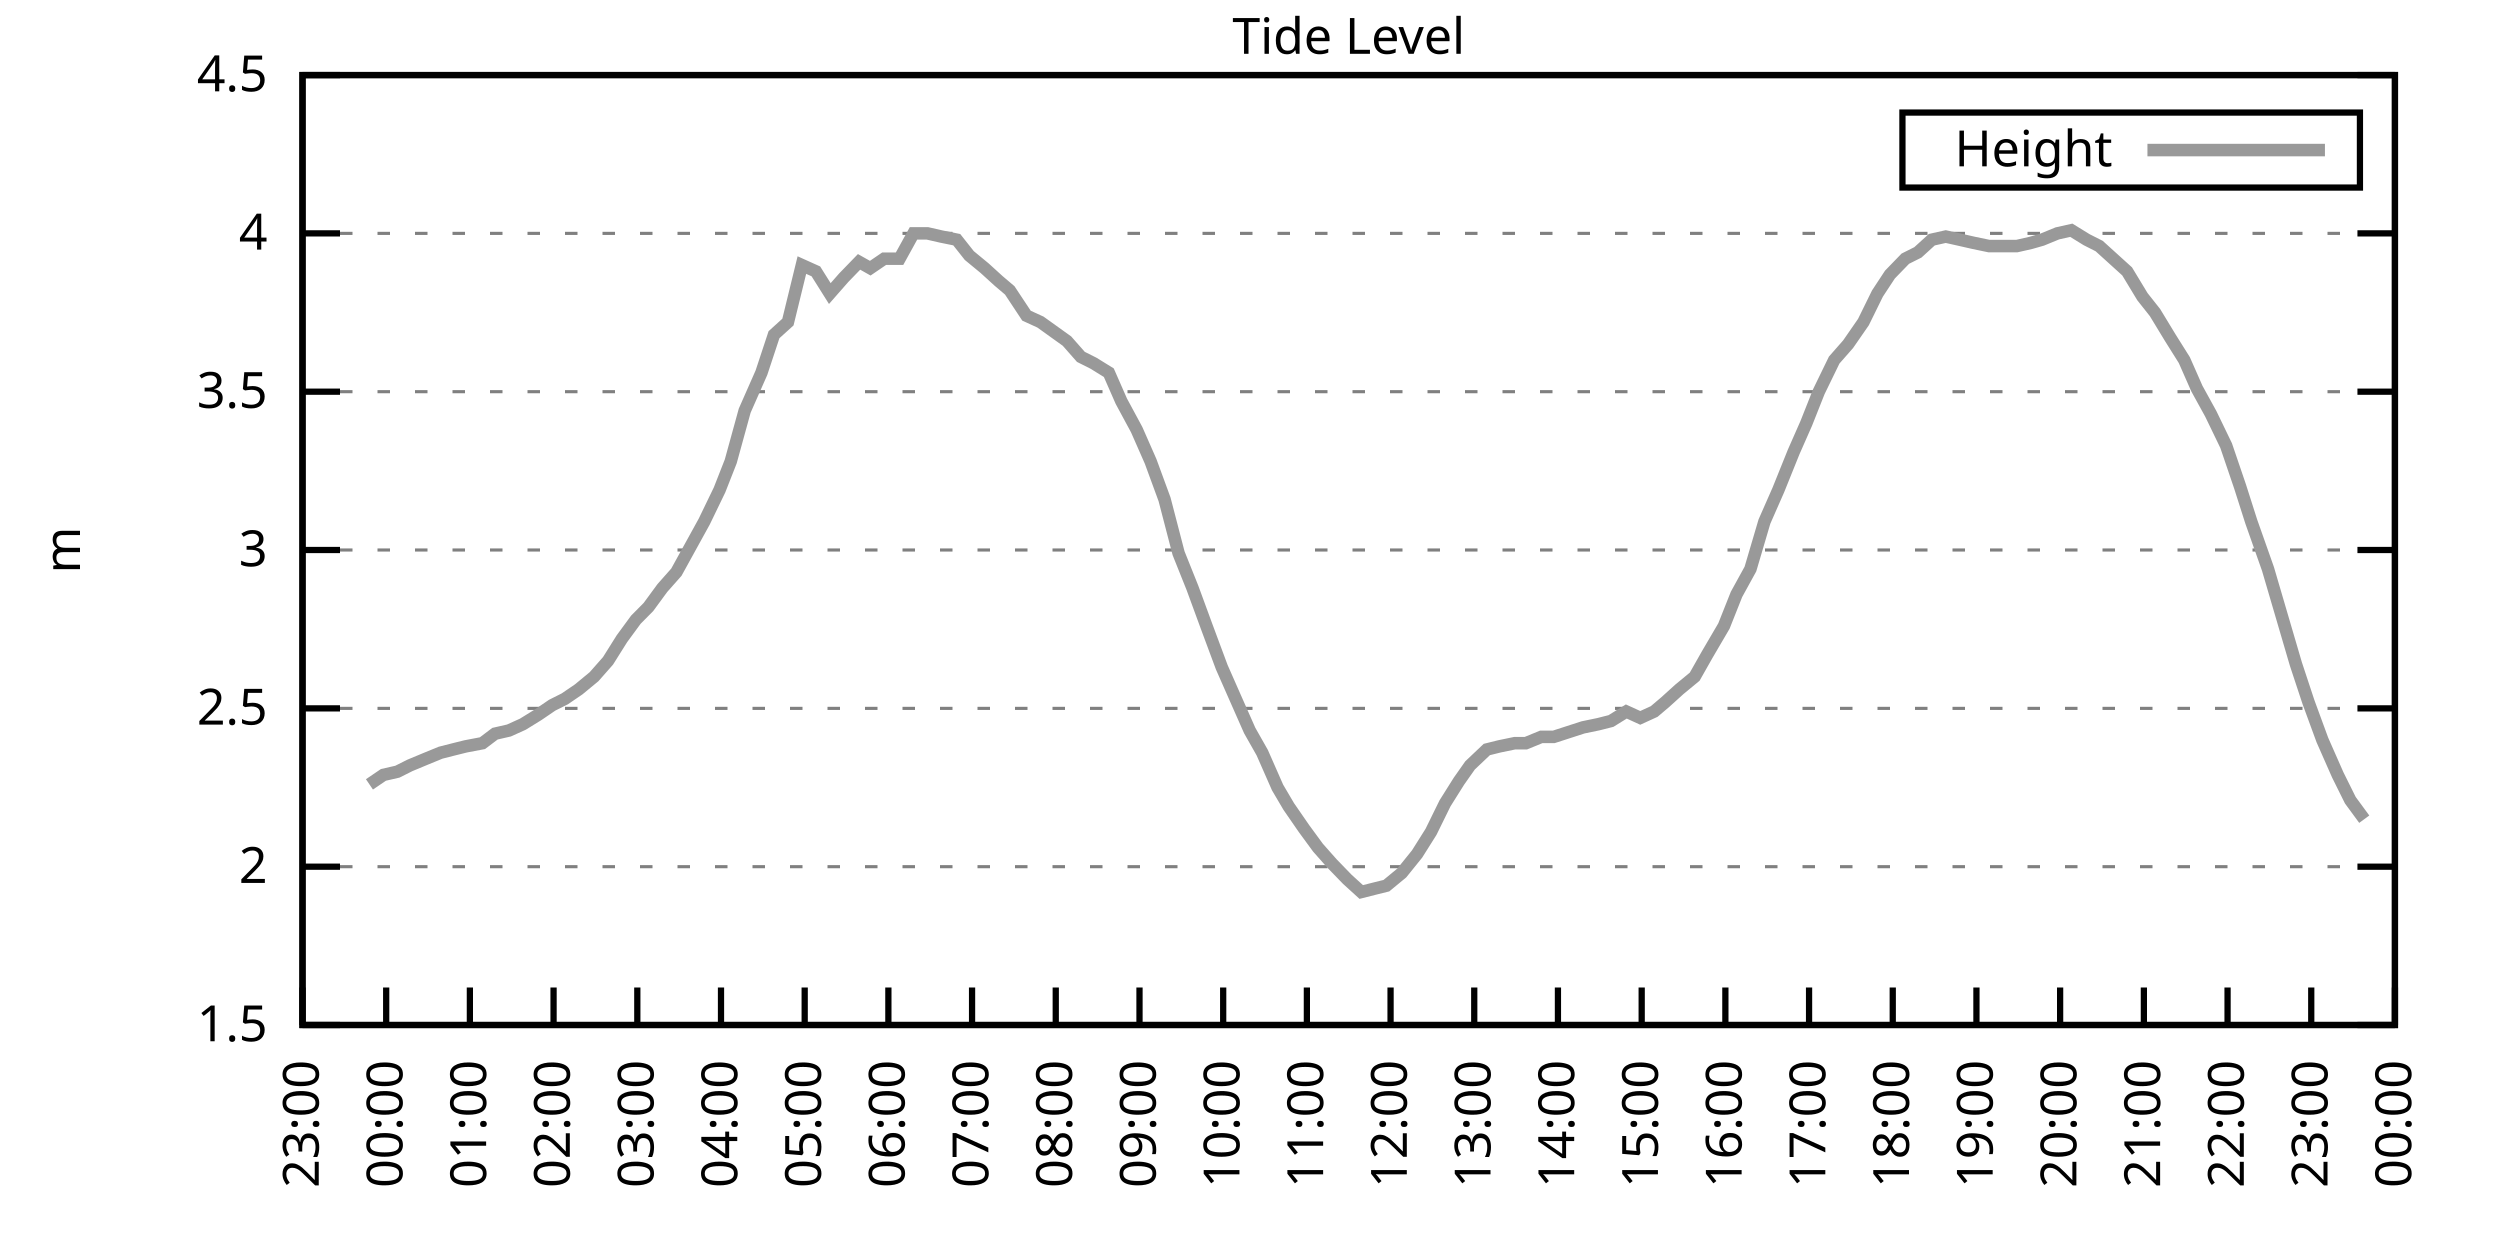
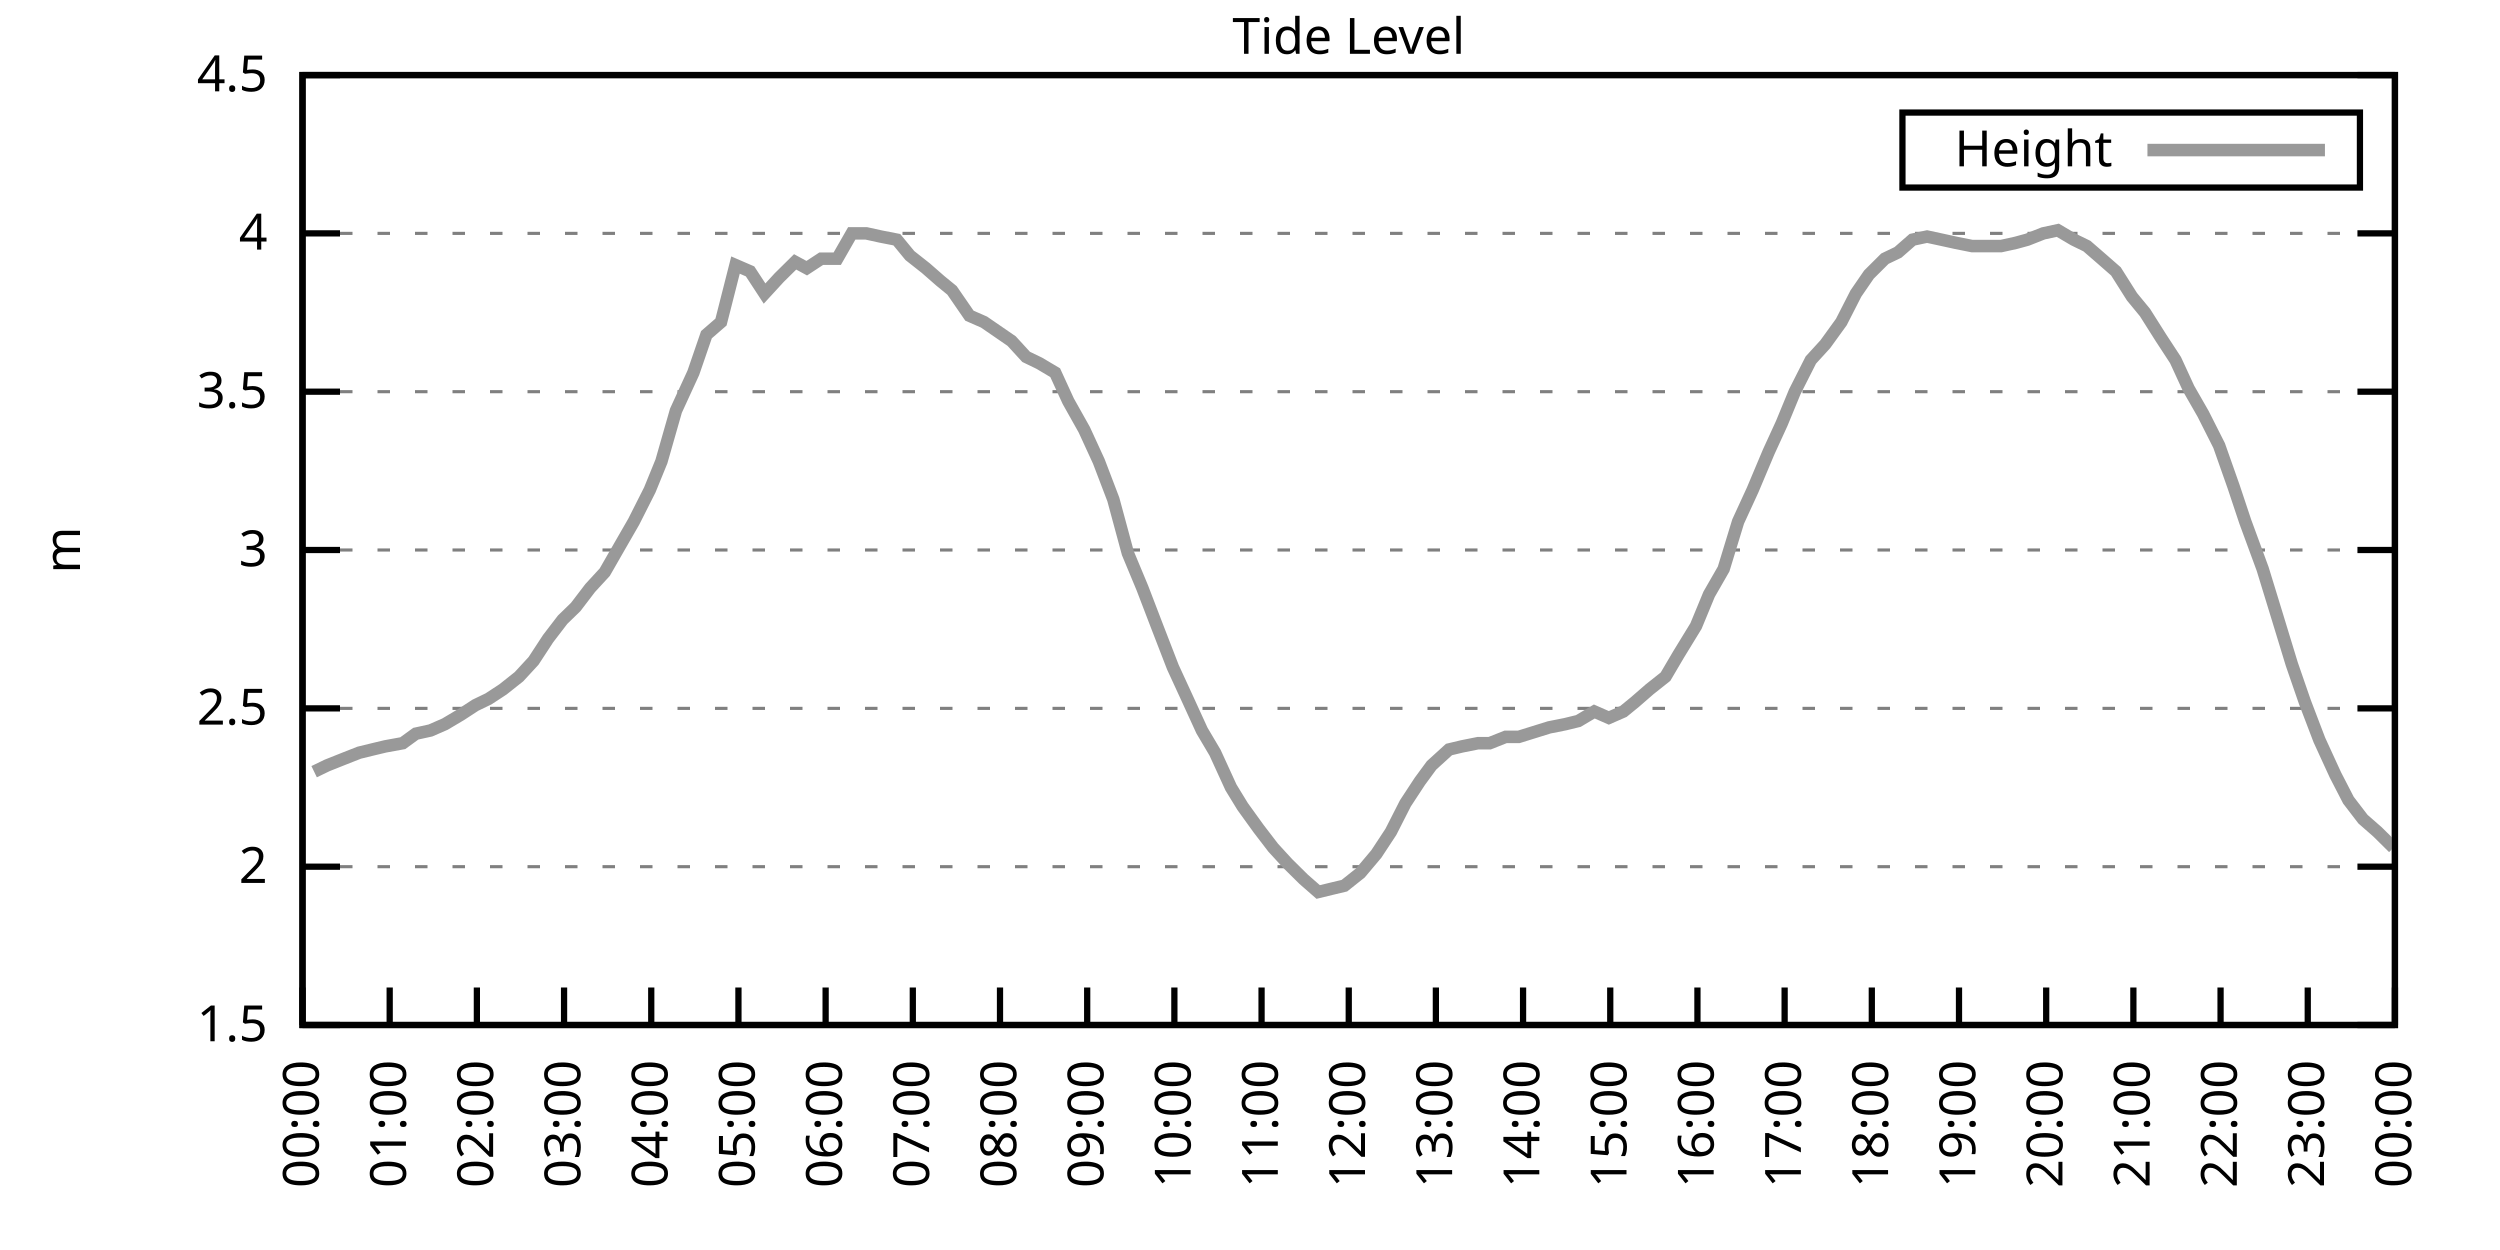
<svg xmlns="http://www.w3.org/2000/svg" xmlns:xlink="http://www.w3.org/1999/xlink" width="400" height="200" viewBox="0 0 400 200">
  <g id="gnuplot_canvas">
    <rect x="0" y="0" width="400" height="200" fill="none" />
    <defs>
      <circle id="gpDot" r="0.5" stroke-width="0.5" stroke="currentColor" />
      <path id="gpPt0" stroke-width="0.333" stroke="currentColor" d="M-1,0 h2 M0,-1 v2" />
      <path id="gpPt1" stroke-width="0.333" stroke="currentColor" d="M-1,-1 L1,1 M1,-1 L-1,1" />
      <path id="gpPt2" stroke-width="0.333" stroke="currentColor" d="M-1,0 L1,0 M0,-1 L0,1 M-1,-1 L1,1 M-1,1 L1,-1" />
      <rect id="gpPt3" stroke-width="0.333" stroke="currentColor" x="-1" y="-1" width="2" height="2" />
      <rect id="gpPt4" stroke-width="0.333" stroke="currentColor" fill="currentColor" x="-1" y="-1" width="2" height="2" />
      <circle id="gpPt5" stroke-width="0.333" stroke="currentColor" cx="0" cy="0" r="1" />
      <use xlink:href="#gpPt5" id="gpPt6" fill="currentColor" stroke="none" />
      <path id="gpPt7" stroke-width="0.333" stroke="currentColor" d="M0,-1.33 L-1.33,0.67 L1.33,0.67 z" />
      <use xlink:href="#gpPt7" id="gpPt8" fill="currentColor" stroke="none" />
      <use xlink:href="#gpPt7" id="gpPt9" stroke="currentColor" transform="rotate(180)" />
      <use xlink:href="#gpPt9" id="gpPt10" fill="currentColor" stroke="none" />
      <use xlink:href="#gpPt3" id="gpPt11" stroke="currentColor" transform="rotate(45)" />
      <use xlink:href="#gpPt11" id="gpPt12" fill="currentColor" stroke="none" />
      <path id="gpPt13" stroke-width="0.333" stroke="currentColor" d="M0,1.330 L1.265,0.411 L0.782,-1.067 L-0.782,-1.076 L-1.265,0.411 z" />
      <use xlink:href="#gpPt13" id="gpPt14" fill="currentColor" stroke="none" />
      <filter id="textbox" filterUnits="objectBoundingBox" x="0" y="0" height="1" width="1">
        <feFlood flood-color="white" flood-opacity="1" result="bgnd" />
        <feComposite in="SourceGraphic" in2="bgnd" operator="atop" />
      </filter>
      <filter id="greybox" filterUnits="objectBoundingBox" x="0" y="0" height="1" width="1">
        <feFlood flood-color="lightgrey" flood-opacity="1" result="grey" />
        <feComposite in="SourceGraphic" in2="grey" operator="atop" />
      </filter>
    </defs>
    <g fill="none" color="white" stroke="currentColor" stroke-width="1.00" stroke-linecap="butt" stroke-linejoin="miter">
</g>
    <g fill="none" color="black" stroke="currentColor" stroke-width="1.00" stroke-linecap="butt" stroke-linejoin="miter">
      <g stroke="none" shape-rendering="crispEdges">
        <polygon fill="rgb(255, 255, 255)" points="48.40,164.00 383.18,164.00 383.18,12.02 48.40,12.02 " />
      </g>
    </g>
    <g fill="none" color="black" stroke="currentColor" stroke-width="1.00" stroke-linecap="butt" stroke-linejoin="miter">
</g>
    <g fill="none" color="black" stroke="black" stroke-width="0.50" stroke-linecap="butt" stroke-linejoin="miter">
</g>
    <g fill="none" color="gray" stroke="currentColor" stroke-width="0.50" stroke-linecap="butt" stroke-linejoin="miter">
      <path stroke="gray" stroke-dasharray="2,4" class="gridline" d="M48.40,164.00 L383.19,164.00  " />
    </g>
    <g fill="none" color="gray" stroke="gray" stroke-width="1.00" stroke-linecap="butt" stroke-linejoin="miter">
</g>
    <g fill="none" color="black" stroke="currentColor" stroke-width="1.00" stroke-linecap="butt" stroke-linejoin="miter">
      <path stroke="black" d="M48.40,164.00 L54.40,164.00 M383.19,164.00 L377.19,164.00  " />
      <g transform="translate(42.80,166.60)" stroke="none" fill="black" font-family="Sans" font-size="8.00" text-anchor="end">
        <text>
          <tspan font-family="Sans"> 1.5</tspan>
        </text>
      </g>
    </g>
    <g fill="none" color="black" stroke="currentColor" stroke-width="1.00" stroke-linecap="butt" stroke-linejoin="miter">
</g>
    <g fill="none" color="black" stroke="black" stroke-width="0.50" stroke-linecap="butt" stroke-linejoin="miter">
</g>
    <g fill="none" color="gray" stroke="currentColor" stroke-width="0.50" stroke-linecap="butt" stroke-linejoin="miter">
      <path stroke="gray" stroke-dasharray="2,4" class="gridline" d="M48.40,138.67 L383.19,138.67  " />
    </g>
    <g fill="none" color="gray" stroke="gray" stroke-width="1.00" stroke-linecap="butt" stroke-linejoin="miter">
</g>
    <g fill="none" color="black" stroke="currentColor" stroke-width="1.00" stroke-linecap="butt" stroke-linejoin="miter">
      <path stroke="black" d="M48.40,138.67 L54.40,138.67 M383.19,138.67 L377.19,138.67  " />
      <g transform="translate(42.80,141.27)" stroke="none" fill="black" font-family="Sans" font-size="8.00" text-anchor="end">
        <text>
          <tspan font-family="Sans"> 2</tspan>
        </text>
      </g>
    </g>
    <g fill="none" color="black" stroke="currentColor" stroke-width="1.00" stroke-linecap="butt" stroke-linejoin="miter">
</g>
    <g fill="none" color="black" stroke="black" stroke-width="0.50" stroke-linecap="butt" stroke-linejoin="miter">
</g>
    <g fill="none" color="gray" stroke="currentColor" stroke-width="0.50" stroke-linecap="butt" stroke-linejoin="miter">
      <path stroke="gray" stroke-dasharray="2,4" class="gridline" d="M48.40,113.34 L383.19,113.34  " />
    </g>
    <g fill="none" color="gray" stroke="gray" stroke-width="1.00" stroke-linecap="butt" stroke-linejoin="miter">
</g>
    <g fill="none" color="black" stroke="currentColor" stroke-width="1.00" stroke-linecap="butt" stroke-linejoin="miter">
      <path stroke="black" d="M48.40,113.34 L54.40,113.34 M383.19,113.34 L377.19,113.34  " />
      <g transform="translate(42.80,115.94)" stroke="none" fill="black" font-family="Sans" font-size="8.00" text-anchor="end">
        <text>
          <tspan font-family="Sans"> 2.5</tspan>
        </text>
      </g>
    </g>
    <g fill="none" color="black" stroke="currentColor" stroke-width="1.00" stroke-linecap="butt" stroke-linejoin="miter">
</g>
    <g fill="none" color="black" stroke="black" stroke-width="0.50" stroke-linecap="butt" stroke-linejoin="miter">
</g>
    <g fill="none" color="gray" stroke="currentColor" stroke-width="0.50" stroke-linecap="butt" stroke-linejoin="miter">
      <path stroke="gray" stroke-dasharray="2,4" class="gridline" d="M48.40,88.00 L383.19,88.00  " />
    </g>
    <g fill="none" color="gray" stroke="gray" stroke-width="1.00" stroke-linecap="butt" stroke-linejoin="miter">
</g>
    <g fill="none" color="black" stroke="currentColor" stroke-width="1.00" stroke-linecap="butt" stroke-linejoin="miter">
      <path stroke="black" d="M48.40,88.00 L54.40,88.00 M383.19,88.00 L377.19,88.00  " />
      <g transform="translate(42.80,90.60)" stroke="none" fill="black" font-family="Sans" font-size="8.00" text-anchor="end">
        <text>
          <tspan font-family="Sans"> 3</tspan>
        </text>
      </g>
    </g>
    <g fill="none" color="black" stroke="currentColor" stroke-width="1.00" stroke-linecap="butt" stroke-linejoin="miter">
</g>
    <g fill="none" color="black" stroke="black" stroke-width="0.50" stroke-linecap="butt" stroke-linejoin="miter">
</g>
    <g fill="none" color="gray" stroke="currentColor" stroke-width="0.50" stroke-linecap="butt" stroke-linejoin="miter">
      <path stroke="gray" stroke-dasharray="2,4" class="gridline" d="M48.40,62.67 L383.19,62.67  " />
    </g>
    <g fill="none" color="gray" stroke="gray" stroke-width="1.00" stroke-linecap="butt" stroke-linejoin="miter">
</g>
    <g fill="none" color="black" stroke="currentColor" stroke-width="1.00" stroke-linecap="butt" stroke-linejoin="miter">
      <path stroke="black" d="M48.40,62.67 L54.40,62.67 M383.19,62.67 L377.19,62.67  " />
      <g transform="translate(42.80,65.27)" stroke="none" fill="black" font-family="Sans" font-size="8.00" text-anchor="end">
        <text>
          <tspan font-family="Sans"> 3.5</tspan>
        </text>
      </g>
    </g>
    <g fill="none" color="black" stroke="currentColor" stroke-width="1.00" stroke-linecap="butt" stroke-linejoin="miter">
</g>
    <g fill="none" color="black" stroke="black" stroke-width="0.50" stroke-linecap="butt" stroke-linejoin="miter">
</g>
    <g fill="none" color="gray" stroke="currentColor" stroke-width="0.50" stroke-linecap="butt" stroke-linejoin="miter">
      <path stroke="gray" stroke-dasharray="2,4" class="gridline" d="M48.40,37.34 L383.19,37.34  " />
    </g>
    <g fill="none" color="gray" stroke="gray" stroke-width="1.00" stroke-linecap="butt" stroke-linejoin="miter">
</g>
    <g fill="none" color="black" stroke="currentColor" stroke-width="1.00" stroke-linecap="butt" stroke-linejoin="miter">
      <path stroke="black" d="M48.40,37.34 L54.40,37.34 M383.19,37.34 L377.19,37.34  " />
      <g transform="translate(42.80,39.94)" stroke="none" fill="black" font-family="Sans" font-size="8.00" text-anchor="end">
        <text>
          <tspan font-family="Sans"> 4</tspan>
        </text>
      </g>
    </g>
    <g fill="none" color="black" stroke="currentColor" stroke-width="1.00" stroke-linecap="butt" stroke-linejoin="miter">
</g>
    <g fill="none" color="black" stroke="black" stroke-width="0.50" stroke-linecap="butt" stroke-linejoin="miter">
</g>
    <g fill="none" color="gray" stroke="currentColor" stroke-width="0.50" stroke-linecap="butt" stroke-linejoin="miter">
      <path stroke="gray" stroke-dasharray="2,4" class="gridline" d="M48.40,12.01 L383.19,12.01  " />
    </g>
    <g fill="none" color="gray" stroke="gray" stroke-width="1.00" stroke-linecap="butt" stroke-linejoin="miter">
</g>
    <g fill="none" color="black" stroke="currentColor" stroke-width="1.00" stroke-linecap="butt" stroke-linejoin="miter">
      <path stroke="black" d="M48.40,12.01 L54.40,12.01 M383.19,12.01 L377.19,12.01  " />
      <g transform="translate(42.80,14.61)" stroke="none" fill="black" font-family="Sans" font-size="8.00" text-anchor="end">
        <text>
          <tspan font-family="Sans"> 4.5</tspan>
        </text>
      </g>
    </g>
    <g fill="none" color="black" stroke="currentColor" stroke-width="1.00" stroke-linecap="butt" stroke-linejoin="miter">
      <path stroke="black" d="M48.40,164.00 L48.40,158.00  " />
      <g transform="translate(51.00,169.60) rotate(270.00)" stroke="none" fill="black" font-family="Sans" font-size="8.00" text-anchor="end">
        <text>
-           <tspan font-family="Sans">23:00</tspan>
-         </text>
-       </g>
-     </g>
-     <g fill="none" color="black" stroke="currentColor" stroke-width="1.00" stroke-linecap="butt" stroke-linejoin="miter">
-       <path stroke="black" d="M61.79,164.00 L61.79,158.00  " />
-       <g transform="translate(64.39,169.60) rotate(270.00)" stroke="none" fill="black" font-family="Sans" font-size="8.00" text-anchor="end">
-         <text>
          <tspan font-family="Sans">00:00</tspan>
        </text>
      </g>
    </g>
    <g fill="none" color="black" stroke="currentColor" stroke-width="1.00" stroke-linecap="butt" stroke-linejoin="miter">
-       <path stroke="black" d="M75.18,164.00 L75.18,158.00  " />
-       <g transform="translate(77.78,169.60) rotate(270.00)" stroke="none" fill="black" font-family="Sans" font-size="8.00" text-anchor="end">
+       <path stroke="black" d="M62.35,164.00 L62.35,158.00  " />
+       <g transform="translate(64.95,169.60) rotate(270.00)" stroke="none" fill="black" font-family="Sans" font-size="8.00" text-anchor="end">
        <text>
          <tspan font-family="Sans">01:00</tspan>
        </text>
      </g>
    </g>
    <g fill="none" color="black" stroke="currentColor" stroke-width="1.00" stroke-linecap="butt" stroke-linejoin="miter">
-       <path stroke="black" d="M88.57,164.00 L88.57,158.00  " />
-       <g transform="translate(91.17,169.60) rotate(270.00)" stroke="none" fill="black" font-family="Sans" font-size="8.00" text-anchor="end">
+       <path stroke="black" d="M76.30,164.00 L76.30,158.00  " />
+       <g transform="translate(78.90,169.60) rotate(270.00)" stroke="none" fill="black" font-family="Sans" font-size="8.00" text-anchor="end">
        <text>
          <tspan font-family="Sans">02:00</tspan>
        </text>
      </g>
    </g>
    <g fill="none" color="black" stroke="currentColor" stroke-width="1.00" stroke-linecap="butt" stroke-linejoin="miter">
-       <path stroke="black" d="M101.97,164.00 L101.97,158.00  " />
-       <g transform="translate(104.57,169.60) rotate(270.00)" stroke="none" fill="black" font-family="Sans" font-size="8.00" text-anchor="end">
+       <path stroke="black" d="M90.25,164.00 L90.25,158.00  " />
+       <g transform="translate(92.85,169.60) rotate(270.00)" stroke="none" fill="black" font-family="Sans" font-size="8.00" text-anchor="end">
        <text>
          <tspan font-family="Sans">03:00</tspan>
        </text>
      </g>
    </g>
    <g fill="none" color="black" stroke="currentColor" stroke-width="1.00" stroke-linecap="butt" stroke-linejoin="miter">
-       <path stroke="black" d="M115.36,164.00 L115.36,158.00  " />
-       <g transform="translate(117.96,169.60) rotate(270.00)" stroke="none" fill="black" font-family="Sans" font-size="8.00" text-anchor="end">
+       <path stroke="black" d="M104.20,164.00 L104.20,158.00  " />
+       <g transform="translate(106.80,169.60) rotate(270.00)" stroke="none" fill="black" font-family="Sans" font-size="8.00" text-anchor="end">
        <text>
          <tspan font-family="Sans">04:00</tspan>
        </text>
      </g>
    </g>
    <g fill="none" color="black" stroke="currentColor" stroke-width="1.00" stroke-linecap="butt" stroke-linejoin="miter">
-       <path stroke="black" d="M128.75,164.00 L128.75,158.00  " />
-       <g transform="translate(131.35,169.60) rotate(270.00)" stroke="none" fill="black" font-family="Sans" font-size="8.00" text-anchor="end">
+       <path stroke="black" d="M118.15,164.00 L118.15,158.00  " />
+       <g transform="translate(120.75,169.60) rotate(270.00)" stroke="none" fill="black" font-family="Sans" font-size="8.00" text-anchor="end">
        <text>
          <tspan font-family="Sans">05:00</tspan>
        </text>
      </g>
    </g>
    <g fill="none" color="black" stroke="currentColor" stroke-width="1.00" stroke-linecap="butt" stroke-linejoin="miter">
-       <path stroke="black" d="M142.14,164.00 L142.14,158.00  " />
-       <g transform="translate(144.74,169.60) rotate(270.00)" stroke="none" fill="black" font-family="Sans" font-size="8.00" text-anchor="end">
+       <path stroke="black" d="M132.10,164.00 L132.10,158.00  " />
+       <g transform="translate(134.70,169.60) rotate(270.00)" stroke="none" fill="black" font-family="Sans" font-size="8.00" text-anchor="end">
        <text>
          <tspan font-family="Sans">06:00</tspan>
        </text>
      </g>
    </g>
    <g fill="none" color="black" stroke="currentColor" stroke-width="1.00" stroke-linecap="butt" stroke-linejoin="miter">
-       <path stroke="black" d="M155.53,164.00 L155.53,158.00  " />
-       <g transform="translate(158.13,169.60) rotate(270.00)" stroke="none" fill="black" font-family="Sans" font-size="8.00" text-anchor="end">
+       <path stroke="black" d="M146.05,164.00 L146.05,158.00  " />
+       <g transform="translate(148.65,169.60) rotate(270.00)" stroke="none" fill="black" font-family="Sans" font-size="8.00" text-anchor="end">
        <text>
          <tspan font-family="Sans">07:00</tspan>
        </text>
      </g>
    </g>
    <g fill="none" color="black" stroke="currentColor" stroke-width="1.00" stroke-linecap="butt" stroke-linejoin="miter">
-       <path stroke="black" d="M168.92,164.00 L168.92,158.00  " />
-       <g transform="translate(171.52,169.60) rotate(270.00)" stroke="none" fill="black" font-family="Sans" font-size="8.00" text-anchor="end">
+       <path stroke="black" d="M160.00,164.00 L160.00,158.00  " />
+       <g transform="translate(162.60,169.60) rotate(270.00)" stroke="none" fill="black" font-family="Sans" font-size="8.00" text-anchor="end">
        <text>
          <tspan font-family="Sans">08:00</tspan>
        </text>
      </g>
    </g>
    <g fill="none" color="black" stroke="currentColor" stroke-width="1.00" stroke-linecap="butt" stroke-linejoin="miter">
-       <path stroke="black" d="M182.32,164.00 L182.32,158.00  " />
-       <g transform="translate(184.92,169.60) rotate(270.00)" stroke="none" fill="black" font-family="Sans" font-size="8.00" text-anchor="end">
+       <path stroke="black" d="M173.95,164.00 L173.95,158.00  " />
+       <g transform="translate(176.55,169.60) rotate(270.00)" stroke="none" fill="black" font-family="Sans" font-size="8.00" text-anchor="end">
        <text>
          <tspan font-family="Sans">09:00</tspan>
        </text>
      </g>
    </g>
    <g fill="none" color="black" stroke="currentColor" stroke-width="1.00" stroke-linecap="butt" stroke-linejoin="miter">
-       <path stroke="black" d="M195.71,164.00 L195.71,158.00  " />
-       <g transform="translate(198.31,169.60) rotate(270.00)" stroke="none" fill="black" font-family="Sans" font-size="8.00" text-anchor="end">
+       <path stroke="black" d="M187.90,164.00 L187.90,158.00  " />
+       <g transform="translate(190.50,169.60) rotate(270.00)" stroke="none" fill="black" font-family="Sans" font-size="8.00" text-anchor="end">
        <text>
          <tspan font-family="Sans">10:00</tspan>
        </text>
      </g>
    </g>
    <g fill="none" color="black" stroke="currentColor" stroke-width="1.00" stroke-linecap="butt" stroke-linejoin="miter">
-       <path stroke="black" d="M209.10,164.00 L209.10,158.00  " />
-       <g transform="translate(211.70,169.60) rotate(270.00)" stroke="none" fill="black" font-family="Sans" font-size="8.00" text-anchor="end">
+       <path stroke="black" d="M201.85,164.00 L201.85,158.00  " />
+       <g transform="translate(204.45,169.60) rotate(270.00)" stroke="none" fill="black" font-family="Sans" font-size="8.00" text-anchor="end">
        <text>
          <tspan font-family="Sans">11:00</tspan>
        </text>
      </g>
    </g>
    <g fill="none" color="black" stroke="currentColor" stroke-width="1.00" stroke-linecap="butt" stroke-linejoin="miter">
-       <path stroke="black" d="M222.49,164.00 L222.49,158.00  " />
-       <g transform="translate(225.09,169.60) rotate(270.00)" stroke="none" fill="black" font-family="Sans" font-size="8.00" text-anchor="end">
+       <path stroke="black" d="M215.80,164.00 L215.80,158.00  " />
+       <g transform="translate(218.40,169.60) rotate(270.00)" stroke="none" fill="black" font-family="Sans" font-size="8.00" text-anchor="end">
        <text>
          <tspan font-family="Sans">12:00</tspan>
        </text>
      </g>
    </g>
    <g fill="none" color="black" stroke="currentColor" stroke-width="1.00" stroke-linecap="butt" stroke-linejoin="miter">
-       <path stroke="black" d="M235.88,164.00 L235.88,158.00  " />
-       <g transform="translate(238.48,169.60) rotate(270.00)" stroke="none" fill="black" font-family="Sans" font-size="8.00" text-anchor="end">
+       <path stroke="black" d="M229.74,164.00 L229.74,158.00  " />
+       <g transform="translate(232.34,169.60) rotate(270.00)" stroke="none" fill="black" font-family="Sans" font-size="8.00" text-anchor="end">
        <text>
          <tspan font-family="Sans">13:00</tspan>
        </text>
      </g>
    </g>
    <g fill="none" color="black" stroke="currentColor" stroke-width="1.00" stroke-linecap="butt" stroke-linejoin="miter">
-       <path stroke="black" d="M249.27,164.00 L249.27,158.00  " />
-       <g transform="translate(251.87,169.60) rotate(270.00)" stroke="none" fill="black" font-family="Sans" font-size="8.00" text-anchor="end">
+       <path stroke="black" d="M243.69,164.00 L243.69,158.00  " />
+       <g transform="translate(246.29,169.60) rotate(270.00)" stroke="none" fill="black" font-family="Sans" font-size="8.00" text-anchor="end">
        <text>
          <tspan font-family="Sans">14:00</tspan>
        </text>
      </g>
    </g>
    <g fill="none" color="black" stroke="currentColor" stroke-width="1.00" stroke-linecap="butt" stroke-linejoin="miter">
-       <path stroke="black" d="M262.67,164.00 L262.67,158.00  " />
-       <g transform="translate(265.27,169.60) rotate(270.00)" stroke="none" fill="black" font-family="Sans" font-size="8.00" text-anchor="end">
+       <path stroke="black" d="M257.64,164.00 L257.64,158.00  " />
+       <g transform="translate(260.24,169.60) rotate(270.00)" stroke="none" fill="black" font-family="Sans" font-size="8.00" text-anchor="end">
        <text>
          <tspan font-family="Sans">15:00</tspan>
        </text>
      </g>
    </g>
    <g fill="none" color="black" stroke="currentColor" stroke-width="1.00" stroke-linecap="butt" stroke-linejoin="miter">
-       <path stroke="black" d="M276.06,164.00 L276.06,158.00  " />
-       <g transform="translate(278.66,169.60) rotate(270.00)" stroke="none" fill="black" font-family="Sans" font-size="8.00" text-anchor="end">
+       <path stroke="black" d="M271.59,164.00 L271.59,158.00  " />
+       <g transform="translate(274.19,169.60) rotate(270.00)" stroke="none" fill="black" font-family="Sans" font-size="8.00" text-anchor="end">
        <text>
          <tspan font-family="Sans">16:00</tspan>
        </text>
      </g>
    </g>
    <g fill="none" color="black" stroke="currentColor" stroke-width="1.00" stroke-linecap="butt" stroke-linejoin="miter">
-       <path stroke="black" d="M289.45,164.00 L289.45,158.00  " />
-       <g transform="translate(292.05,169.60) rotate(270.00)" stroke="none" fill="black" font-family="Sans" font-size="8.00" text-anchor="end">
+       <path stroke="black" d="M285.54,164.00 L285.54,158.00  " />
+       <g transform="translate(288.14,169.60) rotate(270.00)" stroke="none" fill="black" font-family="Sans" font-size="8.00" text-anchor="end">
        <text>
          <tspan font-family="Sans">17:00</tspan>
        </text>
      </g>
    </g>
    <g fill="none" color="black" stroke="currentColor" stroke-width="1.00" stroke-linecap="butt" stroke-linejoin="miter">
-       <path stroke="black" d="M302.84,164.00 L302.84,158.00  " />
-       <g transform="translate(305.44,169.60) rotate(270.00)" stroke="none" fill="black" font-family="Sans" font-size="8.00" text-anchor="end">
+       <path stroke="black" d="M299.49,164.00 L299.49,158.00  " />
+       <g transform="translate(302.09,169.60) rotate(270.00)" stroke="none" fill="black" font-family="Sans" font-size="8.00" text-anchor="end">
        <text>
          <tspan font-family="Sans">18:00</tspan>
        </text>
      </g>
    </g>
    <g fill="none" color="black" stroke="currentColor" stroke-width="1.00" stroke-linecap="butt" stroke-linejoin="miter">
-       <path stroke="black" d="M316.23,164.00 L316.23,158.00  " />
-       <g transform="translate(318.83,169.60) rotate(270.00)" stroke="none" fill="black" font-family="Sans" font-size="8.00" text-anchor="end">
+       <path stroke="black" d="M313.44,164.00 L313.44,158.00  " />
+       <g transform="translate(316.04,169.60) rotate(270.00)" stroke="none" fill="black" font-family="Sans" font-size="8.00" text-anchor="end">
        <text>
          <tspan font-family="Sans">19:00</tspan>
        </text>
      </g>
    </g>
    <g fill="none" color="black" stroke="currentColor" stroke-width="1.00" stroke-linecap="butt" stroke-linejoin="miter">
-       <path stroke="black" d="M329.62,164.00 L329.62,158.00  " />
-       <g transform="translate(332.22,169.60) rotate(270.00)" stroke="none" fill="black" font-family="Sans" font-size="8.00" text-anchor="end">
+       <path stroke="black" d="M327.39,164.00 L327.39,158.00  " />
+       <g transform="translate(329.99,169.60) rotate(270.00)" stroke="none" fill="black" font-family="Sans" font-size="8.00" text-anchor="end">
        <text>
          <tspan font-family="Sans">20:00</tspan>
        </text>
      </g>
    </g>
    <g fill="none" color="black" stroke="currentColor" stroke-width="1.00" stroke-linecap="butt" stroke-linejoin="miter">
-       <path stroke="black" d="M343.02,164.00 L343.02,158.00  " />
-       <g transform="translate(345.62,169.60) rotate(270.00)" stroke="none" fill="black" font-family="Sans" font-size="8.00" text-anchor="end">
+       <path stroke="black" d="M341.34,164.00 L341.34,158.00  " />
+       <g transform="translate(343.94,169.60) rotate(270.00)" stroke="none" fill="black" font-family="Sans" font-size="8.00" text-anchor="end">
        <text>
          <tspan font-family="Sans">21:00</tspan>
        </text>
      </g>
    </g>
    <g fill="none" color="black" stroke="currentColor" stroke-width="1.00" stroke-linecap="butt" stroke-linejoin="miter">
-       <path stroke="black" d="M356.41,164.00 L356.41,158.00  " />
-       <g transform="translate(359.01,169.60) rotate(270.00)" stroke="none" fill="black" font-family="Sans" font-size="8.00" text-anchor="end">
+       <path stroke="black" d="M355.29,164.00 L355.29,158.00  " />
+       <g transform="translate(357.89,169.60) rotate(270.00)" stroke="none" fill="black" font-family="Sans" font-size="8.00" text-anchor="end">
        <text>
          <tspan font-family="Sans">22:00</tspan>
        </text>
      </g>
    </g>
    <g fill="none" color="black" stroke="currentColor" stroke-width="1.00" stroke-linecap="butt" stroke-linejoin="miter">
-       <path stroke="black" d="M369.80,164.00 L369.80,158.00  " />
-       <g transform="translate(372.40,169.60) rotate(270.00)" stroke="none" fill="black" font-family="Sans" font-size="8.00" text-anchor="end">
+       <path stroke="black" d="M369.24,164.00 L369.24,158.00  " />
+       <g transform="translate(371.84,169.60) rotate(270.00)" stroke="none" fill="black" font-family="Sans" font-size="8.00" text-anchor="end">
        <text>
          <tspan font-family="Sans">23:00</tspan>
        </text>
      </g>
    </g>
    <g fill="none" color="black" stroke="currentColor" stroke-width="1.00" stroke-linecap="butt" stroke-linejoin="miter">
      <path stroke="black" d="M383.19,164.00 L383.19,158.00  " />
      <g transform="translate(385.79,169.60) rotate(270.00)" stroke="none" fill="black" font-family="Sans" font-size="8.00" text-anchor="end">
        <text>
          <tspan font-family="Sans">00:00</tspan>
        </text>
      </g>
    </g>
    <g fill="none" color="black" stroke="currentColor" stroke-width="1.00" stroke-linecap="butt" stroke-linejoin="miter">
</g>
    <g fill="none" color="black" stroke="currentColor" stroke-width="1.00" stroke-linecap="butt" stroke-linejoin="miter">
      <path stroke="black" d="M48.40,12.01 L48.40,164.00 L383.19,164.00 L383.19,12.01 L48.40,12.01 Z  " />
    </g>
    <g fill="none" color="black" stroke="currentColor" stroke-width="1.00" stroke-linecap="butt" stroke-linejoin="miter">
</g>
    <g fill="none" color="black" stroke="currentColor" stroke-width="1.00" stroke-linecap="butt" stroke-linejoin="miter">
      <path stroke="black" d="M304.39,30.01 L304.39,18.01 L377.59,18.01 L377.59,30.01 L304.39,30.01 Z  " />
    </g>
    <g id="Tide_level_plot_1">
      <g fill="none" color="white" stroke="black" stroke-width="2.00" stroke-linecap="butt" stroke-linejoin="miter">
</g>
      <g fill="none" color="black" stroke="currentColor" stroke-width="2.00" stroke-linecap="butt" stroke-linejoin="miter">
        <g transform="translate(337.99,26.61)" stroke="none" fill="black" font-family="Sans" font-size="8.00" text-anchor="end">
          <text>
            <tspan font-family="Sans">Height</tspan>
          </text>
        </g>
      </g>
      <g fill="none" color="black" stroke="currentColor" stroke-width="2.00" stroke-linecap="butt" stroke-linejoin="miter">
-         <path stroke="rgb(153, 153, 153)" d="M343.59,24.01 L371.99,24.01 M59.11,125.50 L61.35,123.98 L63.58,123.47 L65.59,122.46 L68.04,121.44 L70.50,120.43   L72.50,119.92 L74.51,119.42 L77.19,118.91 L79.20,117.39 L81.43,116.88 L83.66,115.87 L86.12,114.35 L88.35,112.83   L90.36,111.82 L92.59,110.30 L95.05,108.27 L97.28,105.74 L99.51,102.19 L101.74,99.15 L103.75,97.12 L105.98,94.08   L108.22,91.55 L110.45,87.50 L112.68,83.45 L115.13,78.38 L116.92,73.82 L119.15,65.71 L121.83,59.63 L123.84,53.55   L126.07,51.53 L128.30,42.41 L130.54,43.42 L132.77,46.97 L135.00,44.43 L137.45,41.90 L139.24,42.91 L141.47,41.39   L143.93,41.39 L146.16,37.34 L148.39,37.34 L150.62,37.85 L153.08,38.35 L155.09,40.89 L157.54,42.91 L159.77,44.94   L161.56,46.46 L164.24,50.51 L166.47,51.53 L170.71,54.57 L172.94,57.10 L174.95,58.11 L177.41,59.63 L179.41,64.19   L181.87,68.75 L184.10,73.82 L186.33,79.90 L188.57,88.51 L190.80,94.08 L193.03,100.16 L195.48,106.75 L197.49,111.31   L199.95,116.88 L201.96,120.43 L204.41,126.00 L206.20,129.04 L208.65,132.59 L210.88,135.63 L213.12,138.16 L215.57,140.69   L217.80,142.72 L219.81,142.21 L221.82,141.71 L224.28,139.68 L226.73,136.64 L228.96,133.10 L231.20,128.54 L233.43,124.99   L235.21,122.46 L237.89,119.92 L239.90,119.42 L242.36,118.91 L244.14,118.91 L246.60,117.90 L248.60,117.90 L253.29,116.38   L255.75,115.87 L257.76,115.36 L260.21,113.84 L262.44,114.86 L264.67,113.84 L266.46,112.32 L268.69,110.30 L271.15,108.27   L273.16,104.72 L275.83,100.16 L277.84,95.10 L280.07,91.04 L282.31,83.45 L284.54,78.38 L286.99,72.30 L289.00,67.74   L291.01,62.67 L293.47,57.61 L295.70,55.07 L298.15,51.53 L300.39,46.97 L302.39,43.93 L304.85,41.39 L306.86,40.38   L309.09,38.35 L311.32,37.85 L313.55,38.35 L315.79,38.86 L318.24,39.37 L320.25,39.37 L322.70,39.37 L324.94,38.86   L326.72,38.35 L329.18,37.34 L331.41,36.84 L333.86,38.35 L335.87,39.37 L338.10,41.39 L340.34,43.42 L342.79,47.47   L344.80,50.01 L347.26,54.06 L349.49,57.61 L351.50,62.17 L353.73,66.22 L356.18,71.29 L358.42,77.87 L360.20,83.45   L362.88,91.04 L365.11,98.64 L367.34,106.24 L369.35,112.32 L371.58,118.40 L374.04,123.98 L376.05,128.03 L378.28,131.07    " />
+         <path stroke="rgb(153, 153, 153)" d="M343.59,24.01 L371.99,24.01 M50.26,123.47 L52.35,122.46 L54.91,121.44 L57.47,120.43 L59.56,119.92 L61.65,119.42   L64.44,118.91 L66.53,117.39 L68.86,116.88 L71.18,115.87 L73.74,114.35 L76.07,112.83 L78.16,111.82 L80.48,110.30   L83.04,108.27 L85.37,105.74 L87.69,102.19 L90.02,99.15 L92.11,97.12 L94.43,94.08 L96.76,91.55 L99.08,87.50   L101.41,83.45 L103.97,78.38 L105.83,73.82 L108.15,65.71 L110.94,59.63 L113.03,53.55 L115.36,51.53 L117.68,42.41   L120.01,43.42 L122.33,46.97 L124.66,44.43 L127.22,41.90 L129.08,42.91 L131.40,41.39 L133.96,41.39 L136.28,37.34   L138.61,37.34 L140.93,37.85 L143.49,38.35 L145.58,40.89 L148.14,42.91 L150.46,44.94 L152.32,46.46 L155.11,50.51   L157.44,51.53 L161.86,54.57 L164.18,57.10 L166.27,58.11 L168.83,59.63 L170.92,64.19 L173.48,68.75 L175.81,73.82   L178.13,79.90 L180.46,88.51 L182.78,94.08 L185.11,100.16 L187.66,106.75 L189.76,111.31 L192.31,116.88 L194.41,120.43   L196.96,126.00 L198.82,129.04 L201.38,132.59 L203.71,135.63 L206.03,138.16 L208.59,140.69 L210.91,142.72 L213.01,142.21   L215.10,141.71 L217.65,139.68 L220.21,136.64 L222.54,133.10 L224.86,128.54 L227.19,124.99 L229.05,122.46 L231.84,119.92   L233.93,119.42 L236.49,118.91 L238.35,118.91 L240.90,117.90 L243.00,117.90 L247.88,116.38 L250.44,115.87 L252.53,115.36   L255.09,113.84 L257.41,114.86 L259.74,113.84 L261.60,112.32 L263.92,110.30 L266.48,108.27 L268.57,104.72 L271.36,100.16   L273.45,95.10 L275.78,91.04 L278.10,83.45 L280.43,78.38 L282.99,72.30 L285.08,67.74 L287.17,62.67 L289.73,57.61   L292.05,55.07 L294.61,51.53 L296.94,46.97 L299.03,43.93 L301.58,41.39 L303.68,40.38 L306.00,38.35 L308.33,37.85   L310.65,38.35 L312.98,38.86 L315.53,39.37 L317.63,39.37 L320.18,39.37 L322.51,38.86 L324.37,38.35 L326.93,37.34   L329.25,36.84 L331.81,38.35 L333.90,39.37 L336.23,41.39 L338.55,43.42 L341.11,47.47 L343.20,50.01 L345.76,54.06   L348.08,57.61 L350.18,62.17 L352.50,66.22 L355.06,71.29 L357.38,77.87 L359.24,83.45 L362.03,91.04 L364.36,98.64   L366.68,106.24 L368.78,112.32 L371.10,118.40 L373.66,123.98 L375.75,128.03 L378.08,131.07 L380.40,133.10 L382.96,135.63    " />
      </g>
    </g>
    <g fill="none" color="black" stroke="currentColor" stroke-width="2.00" stroke-linecap="butt" stroke-linejoin="miter">
</g>
    <g fill="none" color="black" stroke="black" stroke-width="1.00" stroke-linecap="butt" stroke-linejoin="miter">
</g>
    <g fill="none" color="black" stroke="currentColor" stroke-width="1.00" stroke-linecap="butt" stroke-linejoin="miter">
      <path stroke="black" d="M48.40,12.01 L48.40,164.00 L383.19,164.00 L383.19,12.01 L48.40,12.01 Z  " />
      <g transform="translate(12.80,88.01) rotate(270.00)" stroke="none" fill="black" font-family="Sans" font-size="8.00" text-anchor="middle">
        <text>
          <tspan font-family="Sans">m</tspan>
        </text>
      </g>
    </g>
    <g fill="none" color="black" stroke="currentColor" stroke-width="1.00" stroke-linecap="butt" stroke-linejoin="miter">
</g>
    <g fill="none" color="black" stroke="currentColor" stroke-width="1.00" stroke-linecap="butt" stroke-linejoin="miter">
      <g transform="translate(215.79,8.61)" stroke="none" fill="black" font-family="Sans" font-size="8.00" text-anchor="middle">
        <text>
          <tspan font-family="Sans">Tide Level</tspan>
        </text>
      </g>
    </g>
    <g fill="none" color="black" stroke="currentColor" stroke-width="1.00" stroke-linecap="butt" stroke-linejoin="miter">
</g>
  </g>
</svg>
